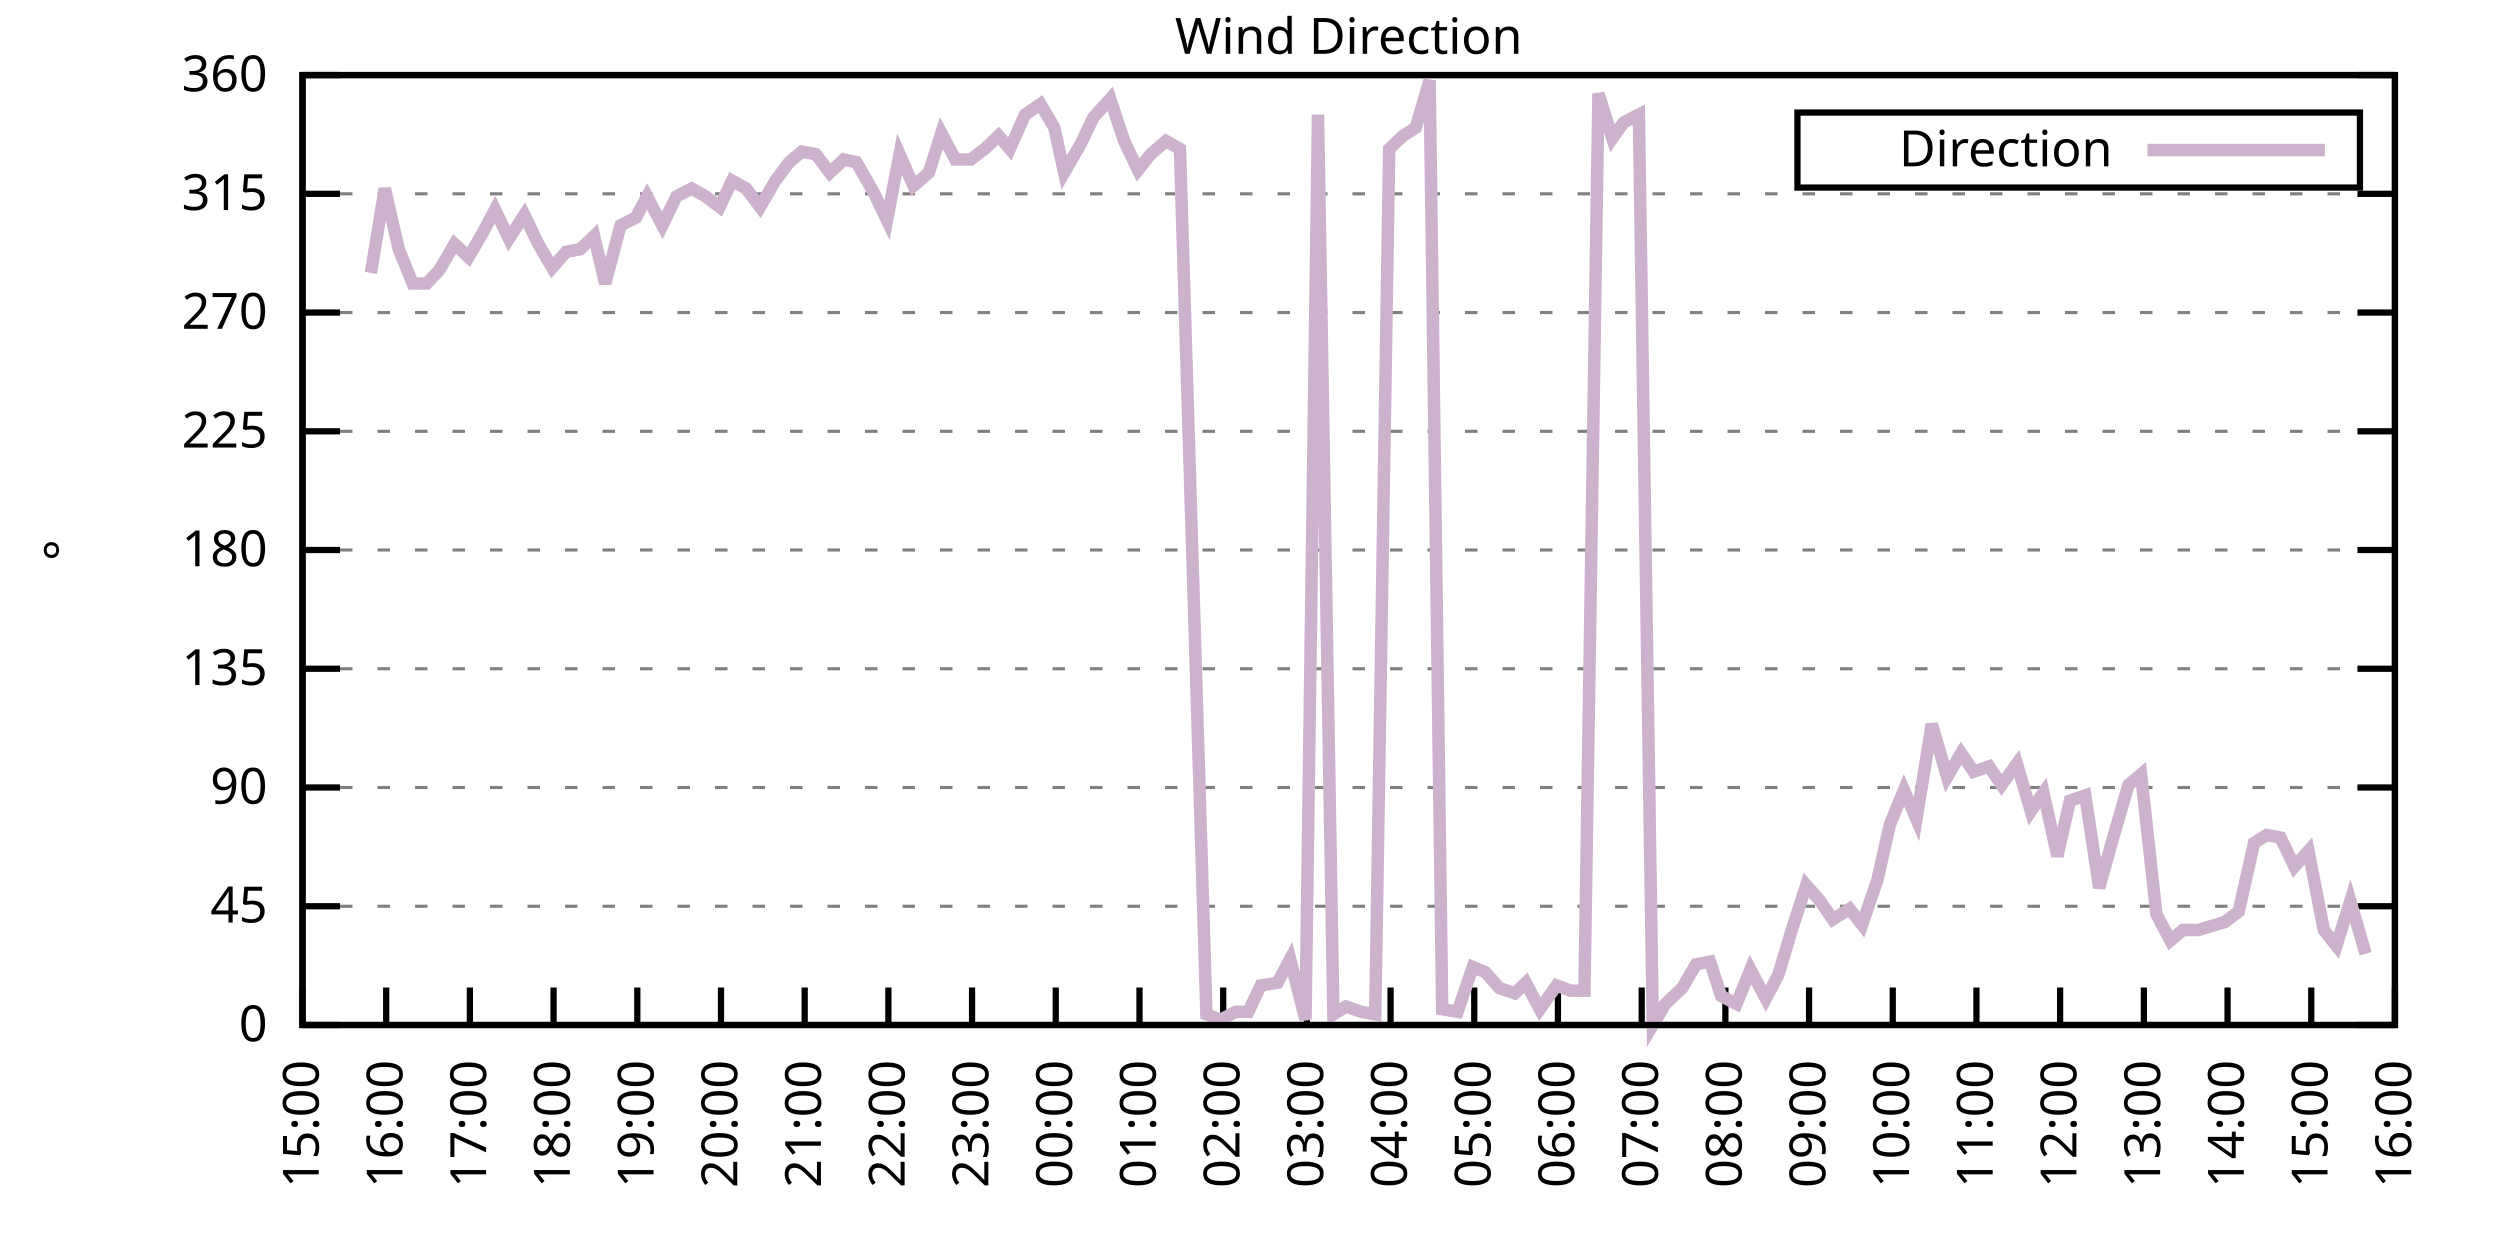
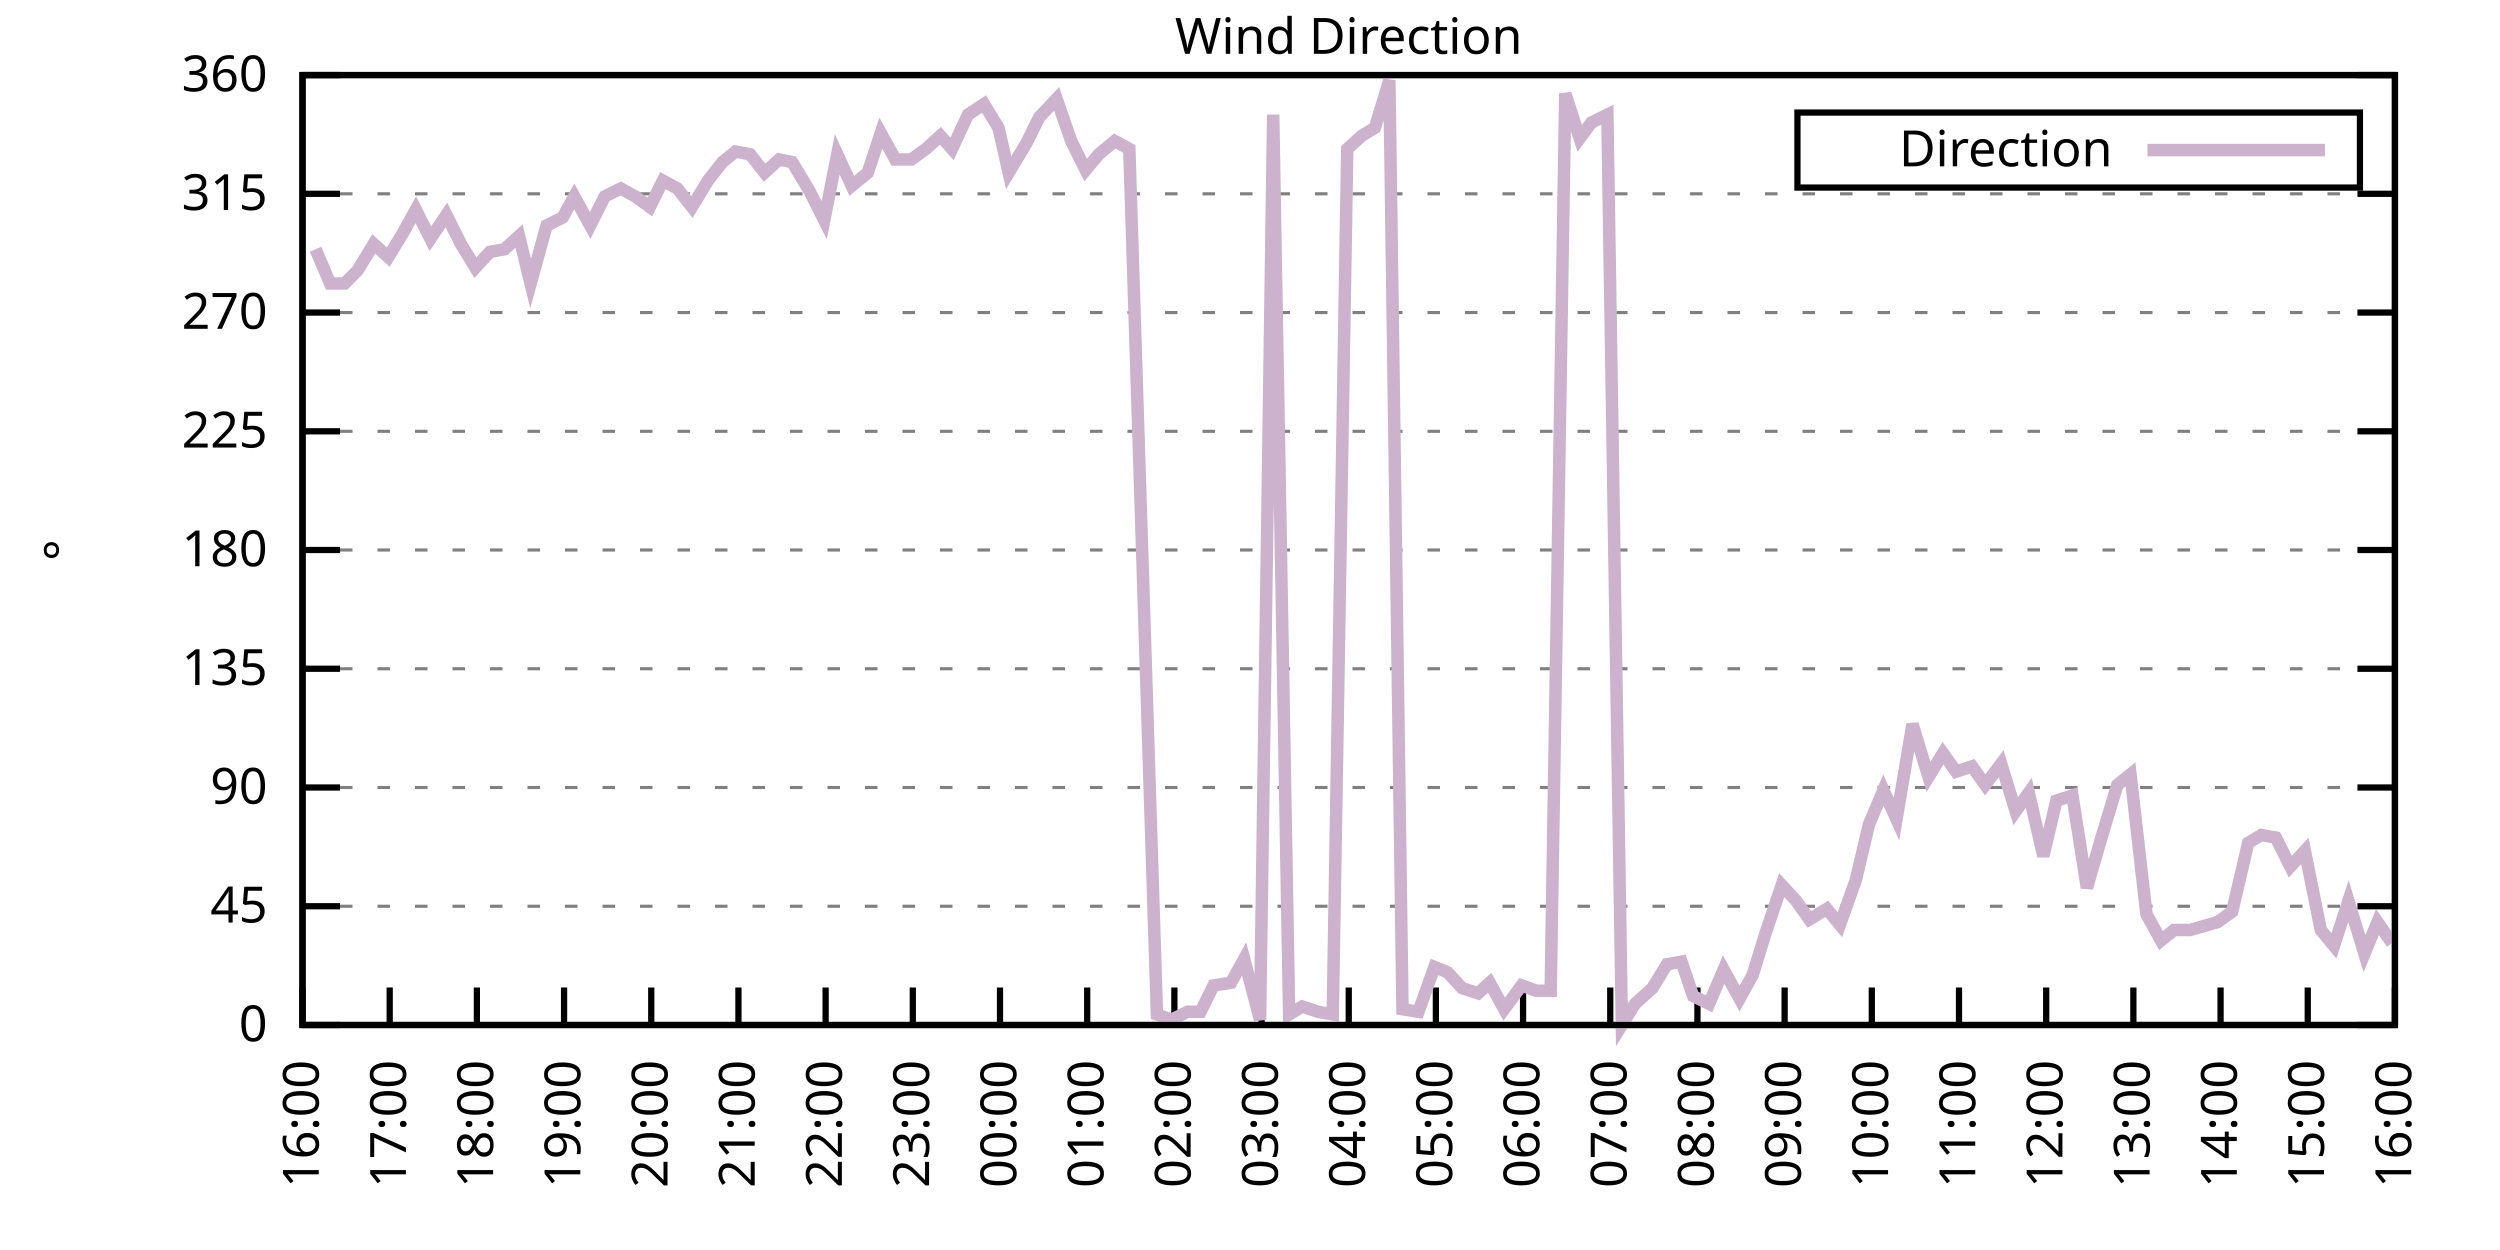
<svg xmlns="http://www.w3.org/2000/svg" xmlns:xlink="http://www.w3.org/1999/xlink" width="400" height="200" viewBox="0 0 400 200">
  <g id="gnuplot_canvas">
    <rect x="0" y="0" width="400" height="200" fill="none" />
    <defs>
      <circle id="gpDot" r="0.5" stroke-width="0.5" stroke="currentColor" />
      <path id="gpPt0" stroke-width="0.333" stroke="currentColor" d="M-1,0 h2 M0,-1 v2" />
      <path id="gpPt1" stroke-width="0.333" stroke="currentColor" d="M-1,-1 L1,1 M1,-1 L-1,1" />
      <path id="gpPt2" stroke-width="0.333" stroke="currentColor" d="M-1,0 L1,0 M0,-1 L0,1 M-1,-1 L1,1 M-1,1 L1,-1" />
      <rect id="gpPt3" stroke-width="0.333" stroke="currentColor" x="-1" y="-1" width="2" height="2" />
      <rect id="gpPt4" stroke-width="0.333" stroke="currentColor" fill="currentColor" x="-1" y="-1" width="2" height="2" />
      <circle id="gpPt5" stroke-width="0.333" stroke="currentColor" cx="0" cy="0" r="1" />
      <use xlink:href="#gpPt5" id="gpPt6" fill="currentColor" stroke="none" />
      <path id="gpPt7" stroke-width="0.333" stroke="currentColor" d="M0,-1.33 L-1.33,0.67 L1.33,0.67 z" />
      <use xlink:href="#gpPt7" id="gpPt8" fill="currentColor" stroke="none" />
      <use xlink:href="#gpPt7" id="gpPt9" stroke="currentColor" transform="rotate(180)" />
      <use xlink:href="#gpPt9" id="gpPt10" fill="currentColor" stroke="none" />
      <use xlink:href="#gpPt3" id="gpPt11" stroke="currentColor" transform="rotate(45)" />
      <use xlink:href="#gpPt11" id="gpPt12" fill="currentColor" stroke="none" />
      <path id="gpPt13" stroke-width="0.333" stroke="currentColor" d="M0,1.330 L1.265,0.411 L0.782,-1.067 L-0.782,-1.076 L-1.265,0.411 z" />
      <use xlink:href="#gpPt13" id="gpPt14" fill="currentColor" stroke="none" />
      <filter id="textbox" filterUnits="objectBoundingBox" x="0" y="0" height="1" width="1">
        <feFlood flood-color="white" flood-opacity="1" result="bgnd" />
        <feComposite in="SourceGraphic" in2="bgnd" operator="atop" />
      </filter>
      <filter id="greybox" filterUnits="objectBoundingBox" x="0" y="0" height="1" width="1">
        <feFlood flood-color="lightgrey" flood-opacity="1" result="grey" />
        <feComposite in="SourceGraphic" in2="grey" operator="atop" />
      </filter>
    </defs>
    <g fill="none" color="white" stroke="currentColor" stroke-width="1.00" stroke-linecap="butt" stroke-linejoin="miter">
</g>
    <g fill="none" color="black" stroke="currentColor" stroke-width="1.00" stroke-linecap="butt" stroke-linejoin="miter">
      <g stroke="none" shape-rendering="crispEdges">
        <polygon fill="rgb(255, 255, 255)" points="48.40,164.00 383.18,164.00 383.18,12.02 48.40,12.02 " />
      </g>
    </g>
    <g fill="none" color="black" stroke="currentColor" stroke-width="1.00" stroke-linecap="butt" stroke-linejoin="miter">
</g>
    <g fill="none" color="black" stroke="black" stroke-width="0.50" stroke-linecap="butt" stroke-linejoin="miter">
</g>
    <g fill="none" color="gray" stroke="currentColor" stroke-width="0.50" stroke-linecap="butt" stroke-linejoin="miter">
      <path stroke="gray" stroke-dasharray="2,4" class="gridline" d="M48.40,164.00 L383.19,164.00  " />
    </g>
    <g fill="none" color="gray" stroke="gray" stroke-width="1.00" stroke-linecap="butt" stroke-linejoin="miter">
</g>
    <g fill="none" color="black" stroke="currentColor" stroke-width="1.00" stroke-linecap="butt" stroke-linejoin="miter">
      <path stroke="black" d="M48.40,164.00 L54.40,164.00 M383.19,164.00 L377.19,164.00  " />
      <g transform="translate(42.80,166.60)" stroke="none" fill="black" font-family="Sans" font-size="8.00" text-anchor="end">
        <text>
          <tspan font-family="Sans"> 0</tspan>
        </text>
      </g>
    </g>
    <g fill="none" color="black" stroke="currentColor" stroke-width="1.00" stroke-linecap="butt" stroke-linejoin="miter">
</g>
    <g fill="none" color="black" stroke="black" stroke-width="0.50" stroke-linecap="butt" stroke-linejoin="miter">
</g>
    <g fill="none" color="gray" stroke="currentColor" stroke-width="0.50" stroke-linecap="butt" stroke-linejoin="miter">
      <path stroke="gray" stroke-dasharray="2,4" class="gridline" d="M48.40,145.00 L383.19,145.00  " />
    </g>
    <g fill="none" color="gray" stroke="gray" stroke-width="1.00" stroke-linecap="butt" stroke-linejoin="miter">
</g>
    <g fill="none" color="black" stroke="currentColor" stroke-width="1.00" stroke-linecap="butt" stroke-linejoin="miter">
      <path stroke="black" d="M48.40,145.00 L54.40,145.00 M383.19,145.00 L377.19,145.00  " />
      <g transform="translate(42.80,147.60)" stroke="none" fill="black" font-family="Sans" font-size="8.00" text-anchor="end">
        <text>
          <tspan font-family="Sans"> 45</tspan>
        </text>
      </g>
    </g>
    <g fill="none" color="black" stroke="currentColor" stroke-width="1.00" stroke-linecap="butt" stroke-linejoin="miter">
</g>
    <g fill="none" color="black" stroke="black" stroke-width="0.50" stroke-linecap="butt" stroke-linejoin="miter">
</g>
    <g fill="none" color="gray" stroke="currentColor" stroke-width="0.50" stroke-linecap="butt" stroke-linejoin="miter">
      <path stroke="gray" stroke-dasharray="2,4" class="gridline" d="M48.40,126.00 L383.19,126.00  " />
    </g>
    <g fill="none" color="gray" stroke="gray" stroke-width="1.00" stroke-linecap="butt" stroke-linejoin="miter">
</g>
    <g fill="none" color="black" stroke="currentColor" stroke-width="1.00" stroke-linecap="butt" stroke-linejoin="miter">
      <path stroke="black" d="M48.40,126.00 L54.40,126.00 M383.19,126.00 L377.19,126.00  " />
      <g transform="translate(42.80,128.60)" stroke="none" fill="black" font-family="Sans" font-size="8.00" text-anchor="end">
        <text>
          <tspan font-family="Sans"> 90</tspan>
        </text>
      </g>
    </g>
    <g fill="none" color="black" stroke="currentColor" stroke-width="1.00" stroke-linecap="butt" stroke-linejoin="miter">
</g>
    <g fill="none" color="black" stroke="black" stroke-width="0.50" stroke-linecap="butt" stroke-linejoin="miter">
</g>
    <g fill="none" color="gray" stroke="currentColor" stroke-width="0.50" stroke-linecap="butt" stroke-linejoin="miter">
      <path stroke="gray" stroke-dasharray="2,4" class="gridline" d="M48.40,107.00 L383.19,107.00  " />
    </g>
    <g fill="none" color="gray" stroke="gray" stroke-width="1.00" stroke-linecap="butt" stroke-linejoin="miter">
</g>
    <g fill="none" color="black" stroke="currentColor" stroke-width="1.00" stroke-linecap="butt" stroke-linejoin="miter">
      <path stroke="black" d="M48.40,107.00 L54.40,107.00 M383.19,107.00 L377.19,107.00  " />
      <g transform="translate(42.80,109.60)" stroke="none" fill="black" font-family="Sans" font-size="8.00" text-anchor="end">
        <text>
          <tspan font-family="Sans"> 135</tspan>
        </text>
      </g>
    </g>
    <g fill="none" color="black" stroke="currentColor" stroke-width="1.00" stroke-linecap="butt" stroke-linejoin="miter">
</g>
    <g fill="none" color="black" stroke="black" stroke-width="0.50" stroke-linecap="butt" stroke-linejoin="miter">
</g>
    <g fill="none" color="gray" stroke="currentColor" stroke-width="0.50" stroke-linecap="butt" stroke-linejoin="miter">
      <path stroke="gray" stroke-dasharray="2,4" class="gridline" d="M48.40,88.00 L383.19,88.00  " />
    </g>
    <g fill="none" color="gray" stroke="gray" stroke-width="1.00" stroke-linecap="butt" stroke-linejoin="miter">
</g>
    <g fill="none" color="black" stroke="currentColor" stroke-width="1.00" stroke-linecap="butt" stroke-linejoin="miter">
      <path stroke="black" d="M48.40,88.00 L54.40,88.00 M383.19,88.00 L377.19,88.00  " />
      <g transform="translate(42.80,90.60)" stroke="none" fill="black" font-family="Sans" font-size="8.00" text-anchor="end">
        <text>
          <tspan font-family="Sans"> 180</tspan>
        </text>
      </g>
    </g>
    <g fill="none" color="black" stroke="currentColor" stroke-width="1.00" stroke-linecap="butt" stroke-linejoin="miter">
</g>
    <g fill="none" color="black" stroke="black" stroke-width="0.50" stroke-linecap="butt" stroke-linejoin="miter">
</g>
    <g fill="none" color="gray" stroke="currentColor" stroke-width="0.50" stroke-linecap="butt" stroke-linejoin="miter">
      <path stroke="gray" stroke-dasharray="2,4" class="gridline" d="M48.40,69.01 L383.19,69.01  " />
    </g>
    <g fill="none" color="gray" stroke="gray" stroke-width="1.00" stroke-linecap="butt" stroke-linejoin="miter">
</g>
    <g fill="none" color="black" stroke="currentColor" stroke-width="1.00" stroke-linecap="butt" stroke-linejoin="miter">
      <path stroke="black" d="M48.40,69.01 L54.40,69.01 M383.19,69.01 L377.19,69.01  " />
      <g transform="translate(42.80,71.61)" stroke="none" fill="black" font-family="Sans" font-size="8.00" text-anchor="end">
        <text>
          <tspan font-family="Sans"> 225</tspan>
        </text>
      </g>
    </g>
    <g fill="none" color="black" stroke="currentColor" stroke-width="1.00" stroke-linecap="butt" stroke-linejoin="miter">
</g>
    <g fill="none" color="black" stroke="black" stroke-width="0.50" stroke-linecap="butt" stroke-linejoin="miter">
</g>
    <g fill="none" color="gray" stroke="currentColor" stroke-width="0.50" stroke-linecap="butt" stroke-linejoin="miter">
      <path stroke="gray" stroke-dasharray="2,4" class="gridline" d="M48.40,50.01 L383.19,50.01  " />
    </g>
    <g fill="none" color="gray" stroke="gray" stroke-width="1.00" stroke-linecap="butt" stroke-linejoin="miter">
</g>
    <g fill="none" color="black" stroke="currentColor" stroke-width="1.00" stroke-linecap="butt" stroke-linejoin="miter">
      <path stroke="black" d="M48.40,50.01 L54.40,50.01 M383.19,50.01 L377.19,50.01  " />
      <g transform="translate(42.80,52.61)" stroke="none" fill="black" font-family="Sans" font-size="8.00" text-anchor="end">
        <text>
          <tspan font-family="Sans"> 270</tspan>
        </text>
      </g>
    </g>
    <g fill="none" color="black" stroke="currentColor" stroke-width="1.00" stroke-linecap="butt" stroke-linejoin="miter">
</g>
    <g fill="none" color="black" stroke="black" stroke-width="0.50" stroke-linecap="butt" stroke-linejoin="miter">
</g>
    <g fill="none" color="gray" stroke="currentColor" stroke-width="0.50" stroke-linecap="butt" stroke-linejoin="miter">
      <path stroke="gray" stroke-dasharray="2,4" class="gridline" d="M48.40,31.01 L383.19,31.01  " />
    </g>
    <g fill="none" color="gray" stroke="gray" stroke-width="1.00" stroke-linecap="butt" stroke-linejoin="miter">
</g>
    <g fill="none" color="black" stroke="currentColor" stroke-width="1.00" stroke-linecap="butt" stroke-linejoin="miter">
      <path stroke="black" d="M48.40,31.01 L54.40,31.01 M383.19,31.01 L377.19,31.01  " />
      <g transform="translate(42.80,33.61)" stroke="none" fill="black" font-family="Sans" font-size="8.00" text-anchor="end">
        <text>
          <tspan font-family="Sans"> 315</tspan>
        </text>
      </g>
    </g>
    <g fill="none" color="black" stroke="currentColor" stroke-width="1.00" stroke-linecap="butt" stroke-linejoin="miter">
</g>
    <g fill="none" color="black" stroke="black" stroke-width="0.50" stroke-linecap="butt" stroke-linejoin="miter">
</g>
    <g fill="none" color="gray" stroke="currentColor" stroke-width="0.50" stroke-linecap="butt" stroke-linejoin="miter">
      <path stroke="gray" stroke-dasharray="2,4" class="gridline" d="M48.40,12.01 L383.19,12.01  " />
    </g>
    <g fill="none" color="gray" stroke="gray" stroke-width="1.00" stroke-linecap="butt" stroke-linejoin="miter">
</g>
    <g fill="none" color="black" stroke="currentColor" stroke-width="1.00" stroke-linecap="butt" stroke-linejoin="miter">
      <path stroke="black" d="M48.40,12.01 L54.40,12.01 M383.19,12.01 L377.19,12.01  " />
      <g transform="translate(42.80,14.61)" stroke="none" fill="black" font-family="Sans" font-size="8.00" text-anchor="end">
        <text>
          <tspan font-family="Sans"> 360</tspan>
        </text>
      </g>
    </g>
    <g fill="none" color="black" stroke="currentColor" stroke-width="1.00" stroke-linecap="butt" stroke-linejoin="miter">
      <path stroke="black" d="M48.40,164.00 L48.40,158.00  " />
      <g transform="translate(51.00,169.60) rotate(270.00)" stroke="none" fill="black" font-family="Sans" font-size="8.00" text-anchor="end">
        <text>
-           <tspan font-family="Sans">15:00</tspan>
-         </text>
-       </g>
-     </g>
-     <g fill="none" color="black" stroke="currentColor" stroke-width="1.00" stroke-linecap="butt" stroke-linejoin="miter">
-       <path stroke="black" d="M61.79,164.00 L61.79,158.00  " />
-       <g transform="translate(64.39,169.60) rotate(270.00)" stroke="none" fill="black" font-family="Sans" font-size="8.00" text-anchor="end">
-         <text>
          <tspan font-family="Sans">16:00</tspan>
        </text>
      </g>
    </g>
    <g fill="none" color="black" stroke="currentColor" stroke-width="1.00" stroke-linecap="butt" stroke-linejoin="miter">
-       <path stroke="black" d="M75.18,164.00 L75.18,158.00  " />
-       <g transform="translate(77.78,169.60) rotate(270.00)" stroke="none" fill="black" font-family="Sans" font-size="8.00" text-anchor="end">
+       <path stroke="black" d="M62.35,164.00 L62.35,158.00  " />
+       <g transform="translate(64.95,169.60) rotate(270.00)" stroke="none" fill="black" font-family="Sans" font-size="8.00" text-anchor="end">
        <text>
          <tspan font-family="Sans">17:00</tspan>
        </text>
      </g>
    </g>
    <g fill="none" color="black" stroke="currentColor" stroke-width="1.00" stroke-linecap="butt" stroke-linejoin="miter">
-       <path stroke="black" d="M88.57,164.00 L88.57,158.00  " />
-       <g transform="translate(91.17,169.60) rotate(270.00)" stroke="none" fill="black" font-family="Sans" font-size="8.00" text-anchor="end">
+       <path stroke="black" d="M76.30,164.00 L76.30,158.00  " />
+       <g transform="translate(78.90,169.60) rotate(270.00)" stroke="none" fill="black" font-family="Sans" font-size="8.00" text-anchor="end">
        <text>
          <tspan font-family="Sans">18:00</tspan>
        </text>
      </g>
    </g>
    <g fill="none" color="black" stroke="currentColor" stroke-width="1.00" stroke-linecap="butt" stroke-linejoin="miter">
-       <path stroke="black" d="M101.97,164.00 L101.97,158.00  " />
-       <g transform="translate(104.57,169.60) rotate(270.00)" stroke="none" fill="black" font-family="Sans" font-size="8.00" text-anchor="end">
+       <path stroke="black" d="M90.25,164.00 L90.25,158.00  " />
+       <g transform="translate(92.85,169.60) rotate(270.00)" stroke="none" fill="black" font-family="Sans" font-size="8.00" text-anchor="end">
        <text>
          <tspan font-family="Sans">19:00</tspan>
        </text>
      </g>
    </g>
    <g fill="none" color="black" stroke="currentColor" stroke-width="1.00" stroke-linecap="butt" stroke-linejoin="miter">
-       <path stroke="black" d="M115.36,164.00 L115.36,158.00  " />
-       <g transform="translate(117.96,169.60) rotate(270.00)" stroke="none" fill="black" font-family="Sans" font-size="8.00" text-anchor="end">
+       <path stroke="black" d="M104.20,164.00 L104.20,158.00  " />
+       <g transform="translate(106.80,169.60) rotate(270.00)" stroke="none" fill="black" font-family="Sans" font-size="8.00" text-anchor="end">
        <text>
          <tspan font-family="Sans">20:00</tspan>
        </text>
      </g>
    </g>
    <g fill="none" color="black" stroke="currentColor" stroke-width="1.00" stroke-linecap="butt" stroke-linejoin="miter">
-       <path stroke="black" d="M128.75,164.00 L128.75,158.00  " />
-       <g transform="translate(131.35,169.60) rotate(270.00)" stroke="none" fill="black" font-family="Sans" font-size="8.00" text-anchor="end">
+       <path stroke="black" d="M118.15,164.00 L118.15,158.00  " />
+       <g transform="translate(120.75,169.60) rotate(270.00)" stroke="none" fill="black" font-family="Sans" font-size="8.00" text-anchor="end">
        <text>
          <tspan font-family="Sans">21:00</tspan>
        </text>
      </g>
    </g>
    <g fill="none" color="black" stroke="currentColor" stroke-width="1.00" stroke-linecap="butt" stroke-linejoin="miter">
-       <path stroke="black" d="M142.14,164.00 L142.14,158.00  " />
-       <g transform="translate(144.74,169.60) rotate(270.00)" stroke="none" fill="black" font-family="Sans" font-size="8.00" text-anchor="end">
+       <path stroke="black" d="M132.10,164.00 L132.10,158.00  " />
+       <g transform="translate(134.70,169.60) rotate(270.00)" stroke="none" fill="black" font-family="Sans" font-size="8.00" text-anchor="end">
        <text>
          <tspan font-family="Sans">22:00</tspan>
        </text>
      </g>
    </g>
    <g fill="none" color="black" stroke="currentColor" stroke-width="1.00" stroke-linecap="butt" stroke-linejoin="miter">
-       <path stroke="black" d="M155.53,164.00 L155.53,158.00  " />
-       <g transform="translate(158.13,169.60) rotate(270.00)" stroke="none" fill="black" font-family="Sans" font-size="8.00" text-anchor="end">
+       <path stroke="black" d="M146.05,164.00 L146.05,158.00  " />
+       <g transform="translate(148.65,169.60) rotate(270.00)" stroke="none" fill="black" font-family="Sans" font-size="8.00" text-anchor="end">
        <text>
          <tspan font-family="Sans">23:00</tspan>
        </text>
      </g>
    </g>
    <g fill="none" color="black" stroke="currentColor" stroke-width="1.00" stroke-linecap="butt" stroke-linejoin="miter">
-       <path stroke="black" d="M168.92,164.00 L168.92,158.00  " />
-       <g transform="translate(171.52,169.60) rotate(270.00)" stroke="none" fill="black" font-family="Sans" font-size="8.00" text-anchor="end">
+       <path stroke="black" d="M160.00,164.00 L160.00,158.00  " />
+       <g transform="translate(162.60,169.60) rotate(270.00)" stroke="none" fill="black" font-family="Sans" font-size="8.00" text-anchor="end">
        <text>
          <tspan font-family="Sans">00:00</tspan>
        </text>
      </g>
    </g>
    <g fill="none" color="black" stroke="currentColor" stroke-width="1.00" stroke-linecap="butt" stroke-linejoin="miter">
-       <path stroke="black" d="M182.32,164.00 L182.32,158.00  " />
-       <g transform="translate(184.92,169.60) rotate(270.00)" stroke="none" fill="black" font-family="Sans" font-size="8.00" text-anchor="end">
+       <path stroke="black" d="M173.95,164.00 L173.95,158.00  " />
+       <g transform="translate(176.55,169.60) rotate(270.00)" stroke="none" fill="black" font-family="Sans" font-size="8.00" text-anchor="end">
        <text>
          <tspan font-family="Sans">01:00</tspan>
        </text>
      </g>
    </g>
    <g fill="none" color="black" stroke="currentColor" stroke-width="1.00" stroke-linecap="butt" stroke-linejoin="miter">
-       <path stroke="black" d="M195.71,164.00 L195.71,158.00  " />
-       <g transform="translate(198.31,169.60) rotate(270.00)" stroke="none" fill="black" font-family="Sans" font-size="8.00" text-anchor="end">
+       <path stroke="black" d="M187.90,164.00 L187.90,158.00  " />
+       <g transform="translate(190.50,169.60) rotate(270.00)" stroke="none" fill="black" font-family="Sans" font-size="8.00" text-anchor="end">
        <text>
          <tspan font-family="Sans">02:00</tspan>
        </text>
      </g>
    </g>
    <g fill="none" color="black" stroke="currentColor" stroke-width="1.00" stroke-linecap="butt" stroke-linejoin="miter">
-       <path stroke="black" d="M209.10,164.00 L209.10,158.00  " />
-       <g transform="translate(211.70,169.60) rotate(270.00)" stroke="none" fill="black" font-family="Sans" font-size="8.00" text-anchor="end">
+       <path stroke="black" d="M201.85,164.00 L201.85,158.00  " />
+       <g transform="translate(204.45,169.60) rotate(270.00)" stroke="none" fill="black" font-family="Sans" font-size="8.00" text-anchor="end">
        <text>
          <tspan font-family="Sans">03:00</tspan>
        </text>
      </g>
    </g>
    <g fill="none" color="black" stroke="currentColor" stroke-width="1.00" stroke-linecap="butt" stroke-linejoin="miter">
-       <path stroke="black" d="M222.49,164.00 L222.49,158.00  " />
-       <g transform="translate(225.09,169.60) rotate(270.00)" stroke="none" fill="black" font-family="Sans" font-size="8.00" text-anchor="end">
+       <path stroke="black" d="M215.80,164.00 L215.80,158.00  " />
+       <g transform="translate(218.40,169.60) rotate(270.00)" stroke="none" fill="black" font-family="Sans" font-size="8.00" text-anchor="end">
        <text>
          <tspan font-family="Sans">04:00</tspan>
        </text>
      </g>
    </g>
    <g fill="none" color="black" stroke="currentColor" stroke-width="1.00" stroke-linecap="butt" stroke-linejoin="miter">
-       <path stroke="black" d="M235.88,164.00 L235.88,158.00  " />
-       <g transform="translate(238.48,169.60) rotate(270.00)" stroke="none" fill="black" font-family="Sans" font-size="8.00" text-anchor="end">
+       <path stroke="black" d="M229.74,164.00 L229.74,158.00  " />
+       <g transform="translate(232.34,169.60) rotate(270.00)" stroke="none" fill="black" font-family="Sans" font-size="8.00" text-anchor="end">
        <text>
          <tspan font-family="Sans">05:00</tspan>
        </text>
      </g>
    </g>
    <g fill="none" color="black" stroke="currentColor" stroke-width="1.00" stroke-linecap="butt" stroke-linejoin="miter">
-       <path stroke="black" d="M249.27,164.00 L249.27,158.00  " />
-       <g transform="translate(251.87,169.60) rotate(270.00)" stroke="none" fill="black" font-family="Sans" font-size="8.00" text-anchor="end">
+       <path stroke="black" d="M243.69,164.00 L243.69,158.00  " />
+       <g transform="translate(246.29,169.60) rotate(270.00)" stroke="none" fill="black" font-family="Sans" font-size="8.00" text-anchor="end">
        <text>
          <tspan font-family="Sans">06:00</tspan>
        </text>
      </g>
    </g>
    <g fill="none" color="black" stroke="currentColor" stroke-width="1.00" stroke-linecap="butt" stroke-linejoin="miter">
-       <path stroke="black" d="M262.67,164.00 L262.67,158.00  " />
-       <g transform="translate(265.27,169.60) rotate(270.00)" stroke="none" fill="black" font-family="Sans" font-size="8.00" text-anchor="end">
+       <path stroke="black" d="M257.64,164.00 L257.64,158.00  " />
+       <g transform="translate(260.24,169.60) rotate(270.00)" stroke="none" fill="black" font-family="Sans" font-size="8.00" text-anchor="end">
        <text>
          <tspan font-family="Sans">07:00</tspan>
        </text>
      </g>
    </g>
    <g fill="none" color="black" stroke="currentColor" stroke-width="1.00" stroke-linecap="butt" stroke-linejoin="miter">
-       <path stroke="black" d="M276.06,164.00 L276.06,158.00  " />
-       <g transform="translate(278.66,169.60) rotate(270.00)" stroke="none" fill="black" font-family="Sans" font-size="8.00" text-anchor="end">
+       <path stroke="black" d="M271.59,164.00 L271.59,158.00  " />
+       <g transform="translate(274.19,169.60) rotate(270.00)" stroke="none" fill="black" font-family="Sans" font-size="8.00" text-anchor="end">
        <text>
          <tspan font-family="Sans">08:00</tspan>
        </text>
      </g>
    </g>
    <g fill="none" color="black" stroke="currentColor" stroke-width="1.00" stroke-linecap="butt" stroke-linejoin="miter">
-       <path stroke="black" d="M289.45,164.00 L289.45,158.00  " />
-       <g transform="translate(292.05,169.60) rotate(270.00)" stroke="none" fill="black" font-family="Sans" font-size="8.00" text-anchor="end">
+       <path stroke="black" d="M285.54,164.00 L285.54,158.00  " />
+       <g transform="translate(288.14,169.60) rotate(270.00)" stroke="none" fill="black" font-family="Sans" font-size="8.00" text-anchor="end">
        <text>
          <tspan font-family="Sans">09:00</tspan>
        </text>
      </g>
    </g>
    <g fill="none" color="black" stroke="currentColor" stroke-width="1.00" stroke-linecap="butt" stroke-linejoin="miter">
-       <path stroke="black" d="M302.84,164.00 L302.84,158.00  " />
-       <g transform="translate(305.44,169.60) rotate(270.00)" stroke="none" fill="black" font-family="Sans" font-size="8.00" text-anchor="end">
+       <path stroke="black" d="M299.49,164.00 L299.49,158.00  " />
+       <g transform="translate(302.09,169.60) rotate(270.00)" stroke="none" fill="black" font-family="Sans" font-size="8.00" text-anchor="end">
        <text>
          <tspan font-family="Sans">10:00</tspan>
        </text>
      </g>
    </g>
    <g fill="none" color="black" stroke="currentColor" stroke-width="1.00" stroke-linecap="butt" stroke-linejoin="miter">
-       <path stroke="black" d="M316.23,164.00 L316.23,158.00  " />
-       <g transform="translate(318.83,169.60) rotate(270.00)" stroke="none" fill="black" font-family="Sans" font-size="8.00" text-anchor="end">
+       <path stroke="black" d="M313.44,164.00 L313.44,158.00  " />
+       <g transform="translate(316.04,169.60) rotate(270.00)" stroke="none" fill="black" font-family="Sans" font-size="8.00" text-anchor="end">
        <text>
          <tspan font-family="Sans">11:00</tspan>
        </text>
      </g>
    </g>
    <g fill="none" color="black" stroke="currentColor" stroke-width="1.00" stroke-linecap="butt" stroke-linejoin="miter">
-       <path stroke="black" d="M329.62,164.00 L329.62,158.00  " />
-       <g transform="translate(332.22,169.60) rotate(270.00)" stroke="none" fill="black" font-family="Sans" font-size="8.00" text-anchor="end">
+       <path stroke="black" d="M327.39,164.00 L327.39,158.00  " />
+       <g transform="translate(329.99,169.60) rotate(270.00)" stroke="none" fill="black" font-family="Sans" font-size="8.00" text-anchor="end">
        <text>
          <tspan font-family="Sans">12:00</tspan>
        </text>
      </g>
    </g>
    <g fill="none" color="black" stroke="currentColor" stroke-width="1.00" stroke-linecap="butt" stroke-linejoin="miter">
-       <path stroke="black" d="M343.02,164.00 L343.02,158.00  " />
-       <g transform="translate(345.62,169.60) rotate(270.00)" stroke="none" fill="black" font-family="Sans" font-size="8.00" text-anchor="end">
+       <path stroke="black" d="M341.34,164.00 L341.34,158.00  " />
+       <g transform="translate(343.94,169.60) rotate(270.00)" stroke="none" fill="black" font-family="Sans" font-size="8.00" text-anchor="end">
        <text>
          <tspan font-family="Sans">13:00</tspan>
        </text>
      </g>
    </g>
    <g fill="none" color="black" stroke="currentColor" stroke-width="1.00" stroke-linecap="butt" stroke-linejoin="miter">
-       <path stroke="black" d="M356.41,164.00 L356.41,158.00  " />
-       <g transform="translate(359.01,169.60) rotate(270.00)" stroke="none" fill="black" font-family="Sans" font-size="8.00" text-anchor="end">
+       <path stroke="black" d="M355.29,164.00 L355.29,158.00  " />
+       <g transform="translate(357.89,169.60) rotate(270.00)" stroke="none" fill="black" font-family="Sans" font-size="8.00" text-anchor="end">
        <text>
          <tspan font-family="Sans">14:00</tspan>
        </text>
      </g>
    </g>
    <g fill="none" color="black" stroke="currentColor" stroke-width="1.00" stroke-linecap="butt" stroke-linejoin="miter">
-       <path stroke="black" d="M369.80,164.00 L369.80,158.00  " />
-       <g transform="translate(372.40,169.60) rotate(270.00)" stroke="none" fill="black" font-family="Sans" font-size="8.00" text-anchor="end">
+       <path stroke="black" d="M369.24,164.00 L369.24,158.00  " />
+       <g transform="translate(371.84,169.60) rotate(270.00)" stroke="none" fill="black" font-family="Sans" font-size="8.00" text-anchor="end">
        <text>
          <tspan font-family="Sans">15:00</tspan>
        </text>
      </g>
    </g>
    <g fill="none" color="black" stroke="currentColor" stroke-width="1.00" stroke-linecap="butt" stroke-linejoin="miter">
      <path stroke="black" d="M383.19,164.00 L383.19,158.00  " />
      <g transform="translate(385.79,169.60) rotate(270.00)" stroke="none" fill="black" font-family="Sans" font-size="8.00" text-anchor="end">
        <text>
          <tspan font-family="Sans">16:00</tspan>
        </text>
      </g>
    </g>
    <g fill="none" color="black" stroke="currentColor" stroke-width="1.00" stroke-linecap="butt" stroke-linejoin="miter">
</g>
    <g fill="none" color="black" stroke="currentColor" stroke-width="1.00" stroke-linecap="butt" stroke-linejoin="miter">
      <path stroke="black" d="M48.40,12.01 L48.40,164.00 L383.19,164.00 L383.19,12.01 L48.40,12.01 Z  " />
    </g>
    <g fill="none" color="black" stroke="currentColor" stroke-width="1.00" stroke-linecap="butt" stroke-linejoin="miter">
</g>
    <g fill="none" color="black" stroke="currentColor" stroke-width="1.00" stroke-linecap="butt" stroke-linejoin="miter">
      <path stroke="black" d="M287.59,30.01 L287.59,18.01 L377.59,18.01 L377.59,30.01 L287.59,30.01 Z  " />
    </g>
    <g id="Wind_direction_plot_1">
      <g fill="none" color="white" stroke="black" stroke-width="2.00" stroke-linecap="butt" stroke-linejoin="miter">
</g>
      <g fill="none" color="black" stroke="currentColor" stroke-width="2.00" stroke-linecap="butt" stroke-linejoin="miter">
        <g transform="translate(337.99,26.61)" stroke="none" fill="black" font-family="Sans" font-size="8.00" text-anchor="end">
          <text>
            <tspan font-family="Sans">Direction</tspan>
          </text>
        </g>
      </g>
      <g fill="none" color="black" stroke="currentColor" stroke-width="2.00" stroke-linecap="butt" stroke-linejoin="miter">
-         <path stroke="rgb(204, 178, 204)" d="M343.59,24.01 L371.99,24.01 M59.34,43.67 L61.57,30.16 L63.80,39.87 L66.03,45.36 L68.26,45.36 L70.27,43.25   L72.73,39.03 L74.96,41.14 L77.19,37.34 L79.20,33.54 L81.43,38.19 L83.89,34.39 L86.12,39.03 L88.35,42.83   L90.58,40.30 L92.82,39.87 L95.05,37.76 L96.83,45.36 L99.29,36.08 L101.74,34.81 L103.53,31.43 L105.98,36.08   L108.22,31.43 L110.67,30.16 L112.90,31.43 L115.13,33.12 L117.14,28.90 L119.38,30.16 L121.61,33.12 L124.06,28.90   L126.29,25.94 L128.30,24.25 L130.54,24.68 L132.77,27.63 L135.00,25.52 L137.01,25.94 L139.69,30.59 L141.92,35.23   L143.93,24.68 L146.16,29.74 L148.61,27.63 L150.62,21.30 L152.85,25.52 L155.31,25.52 L157.54,23.83 L159.77,21.72   L161.56,23.83 L164.01,18.34 L166.47,16.65 L168.70,20.45 L170.26,27.63 L172.94,22.99 L174.95,18.77 L177.63,15.81   L179.86,22.56 L182.09,27.21 L184.10,24.68 L186.56,22.56 L188.79,23.83 L193.03,162.31 L195.26,163.16 L197.72,161.89   L199.73,161.89 L201.73,157.67 L204.41,157.24 L206.42,153.45 L208.88,163.16 L210.88,18.34 L213.34,162.31 L215.35,161.04   L217.80,161.89 L220.04,162.31 L222.27,23.83 L224.50,21.72 L226.51,20.45 L228.74,12.85 L230.75,161.47 L233.20,161.89   L235.66,154.71 L237.67,155.56 L239.90,158.09 L242.36,158.93 L244.14,157.24 L246.37,161.47 L249.05,157.67 L251.28,158.51   L253.51,158.51 L255.75,14.97 L257.98,22.14 L259.76,19.61 L262.22,18.34 L264.45,164.00 L266.46,160.62 L269.14,158.09   L271.37,154.29 L273.60,153.87 L275.39,159.36 L277.84,160.62 L280.07,155.13 L282.53,159.78 L284.54,155.98 L286.55,149.22   L289.00,141.62 L291.23,144.16 L293.24,147.11 L295.92,145.42 L297.93,147.96 L300.39,140.78 L302.39,131.91 L304.63,126.42   L306.63,131.07 L309.09,115.87 L311.54,124.31 L313.78,120.51 L315.79,123.47 L318.24,122.62 L320.25,125.58 L322.70,122.20   L324.94,129.80 L326.95,126.85 L329.18,136.98 L331.19,128.11 L333.64,127.27 L335.87,142.05 L338.10,134.02 L340.56,125.58   L342.57,123.89 L345.02,146.27 L347.26,150.49 L349.26,148.80 L351.72,148.80 L355.96,147.53 L358.19,145.85 L360.65,134.87   L362.66,133.60 L364.89,134.02 L367.12,138.67 L369.35,136.14 L371.81,148.80 L373.82,151.33 L376.05,144.16 L378.50,152.60    " />
+         <path stroke="rgb(204, 178, 204)" d="M343.59,24.01 L371.99,24.01 M50.49,39.87 L52.82,45.36 L55.14,45.36 L57.23,43.25 L59.79,39.03 L62.12,41.14   L64.44,37.34 L66.53,33.54 L68.86,38.19 L71.42,34.39 L73.74,39.03 L76.07,42.83 L78.39,40.30 L80.72,39.87   L83.04,37.76 L84.90,45.36 L87.46,36.08 L90.02,34.81 L91.88,31.43 L94.43,36.08 L96.76,31.43 L99.32,30.16   L101.64,31.43 L103.97,33.12 L106.06,28.90 L108.38,30.16 L110.71,33.12 L113.27,28.90 L115.59,25.94 L117.68,24.25   L120.01,24.68 L122.33,27.63 L124.66,25.52 L126.75,25.94 L129.54,30.59 L131.87,35.23 L133.96,24.68 L136.28,29.74   L138.84,27.63 L140.93,21.30 L143.26,25.52 L145.81,25.52 L148.14,23.83 L150.46,21.72 L152.32,23.83 L154.88,18.34   L157.44,16.65 L159.76,20.45 L161.39,27.63 L164.18,22.99 L166.27,18.77 L169.06,15.81 L171.39,22.56 L173.71,27.21   L175.81,24.68 L178.36,22.56 L180.69,23.83 L185.11,162.31 L187.43,163.16 L189.99,161.89 L192.08,161.89 L194.17,157.67   L196.96,157.24 L199.06,153.45 L201.61,163.16 L203.71,18.34 L206.26,162.31 L208.36,161.04 L210.91,161.89 L213.24,162.31   L215.56,23.83 L217.89,21.72 L219.98,20.45 L222.30,12.85 L224.40,161.47 L226.95,161.89 L229.51,154.71 L231.60,155.56   L233.93,158.09 L236.49,158.93 L238.35,157.24 L240.67,161.47 L243.46,157.67 L245.79,158.51 L248.11,158.51 L250.44,14.97   L252.76,22.14 L254.62,19.61 L257.18,18.34 L259.50,164.00 L261.60,160.62 L264.39,158.09 L266.71,154.29 L269.04,153.87   L270.90,159.36 L273.45,160.62 L275.78,155.13 L278.34,159.78 L280.43,155.98 L282.52,149.22 L285.08,141.62 L287.40,144.16   L289.50,147.11 L292.29,145.42 L294.38,147.96 L296.94,140.78 L299.03,131.91 L301.35,126.42 L303.44,131.07 L306.00,115.87   L308.56,124.31 L310.88,120.51 L312.98,123.47 L315.53,122.62 L317.63,125.58 L320.18,122.20 L322.51,129.80 L324.60,126.85   L326.93,136.98 L329.02,128.11 L331.58,127.27 L333.90,142.05 L336.23,134.02 L338.78,125.58 L340.88,123.89 L343.43,146.27   L345.76,150.49 L347.85,148.80 L350.41,148.80 L354.83,147.53 L357.15,145.85 L359.71,134.87 L361.80,133.60 L364.13,134.02   L366.45,138.67 L368.78,136.14 L371.33,148.80 L373.43,151.33 L375.75,144.16 L378.31,152.60 L380.40,147.53 L382.73,150.91    " />
      </g>
    </g>
    <g fill="none" color="black" stroke="currentColor" stroke-width="2.00" stroke-linecap="butt" stroke-linejoin="miter">
</g>
    <g fill="none" color="black" stroke="black" stroke-width="1.00" stroke-linecap="butt" stroke-linejoin="miter">
</g>
    <g fill="none" color="black" stroke="currentColor" stroke-width="1.00" stroke-linecap="butt" stroke-linejoin="miter">
      <path stroke="black" d="M48.40,12.01 L48.40,164.00 L383.19,164.00 L383.19,12.01 L48.40,12.01 Z  " />
      <g transform="translate(12.80,88.01) rotate(270.00)" stroke="none" fill="black" font-family="Sans" font-size="8.00" text-anchor="middle">
        <text>
          <tspan font-family="Sans">°</tspan>
        </text>
      </g>
    </g>
    <g fill="none" color="black" stroke="currentColor" stroke-width="1.00" stroke-linecap="butt" stroke-linejoin="miter">
</g>
    <g fill="none" color="black" stroke="currentColor" stroke-width="1.00" stroke-linecap="butt" stroke-linejoin="miter">
      <g transform="translate(215.79,8.61)" stroke="none" fill="black" font-family="Sans" font-size="8.00" text-anchor="middle">
        <text>
          <tspan font-family="Sans">Wind Direction</tspan>
        </text>
      </g>
    </g>
    <g fill="none" color="black" stroke="currentColor" stroke-width="1.00" stroke-linecap="butt" stroke-linejoin="miter">
</g>
  </g>
</svg>
